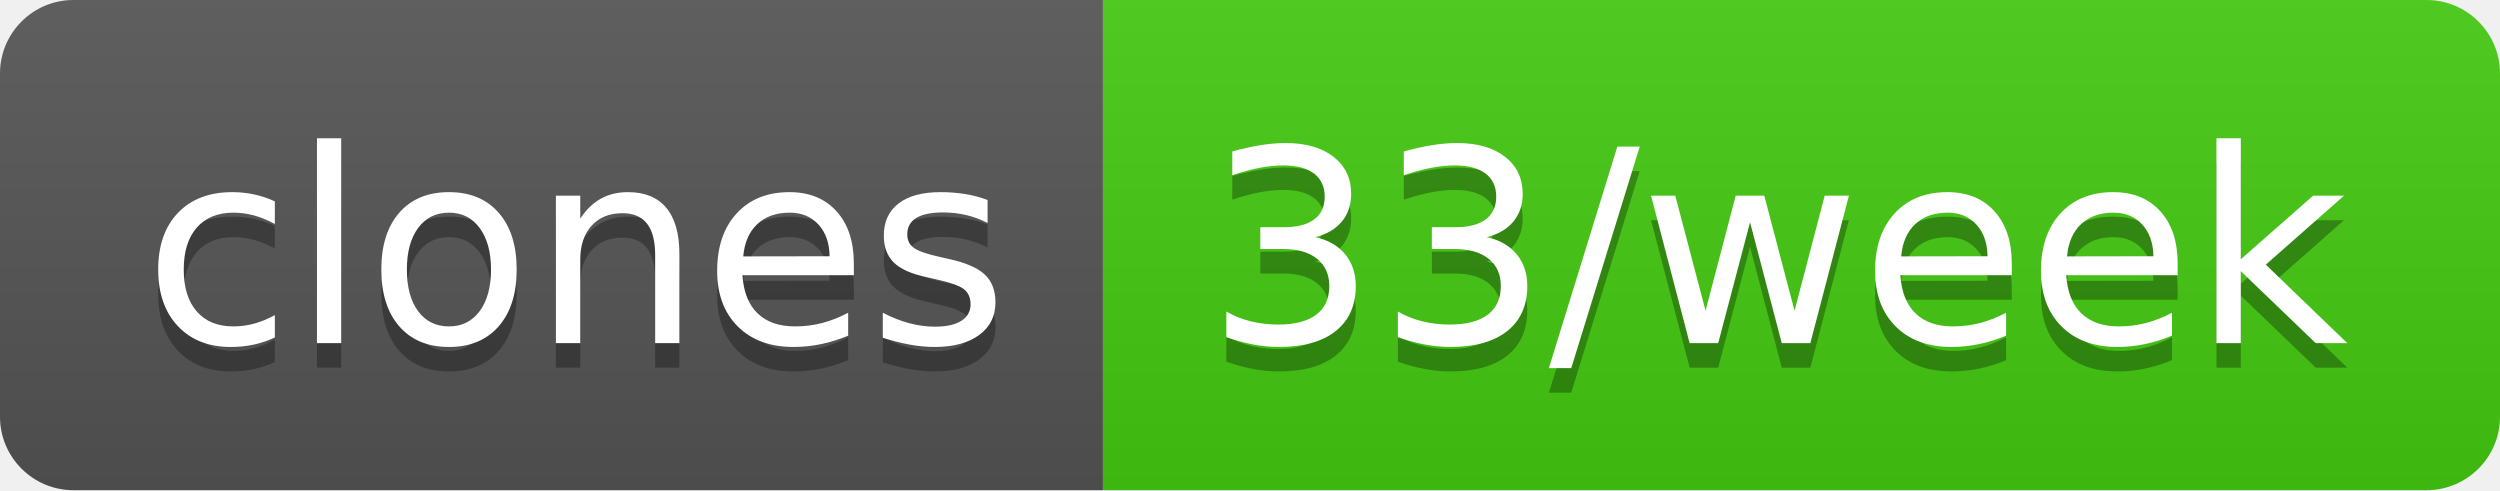
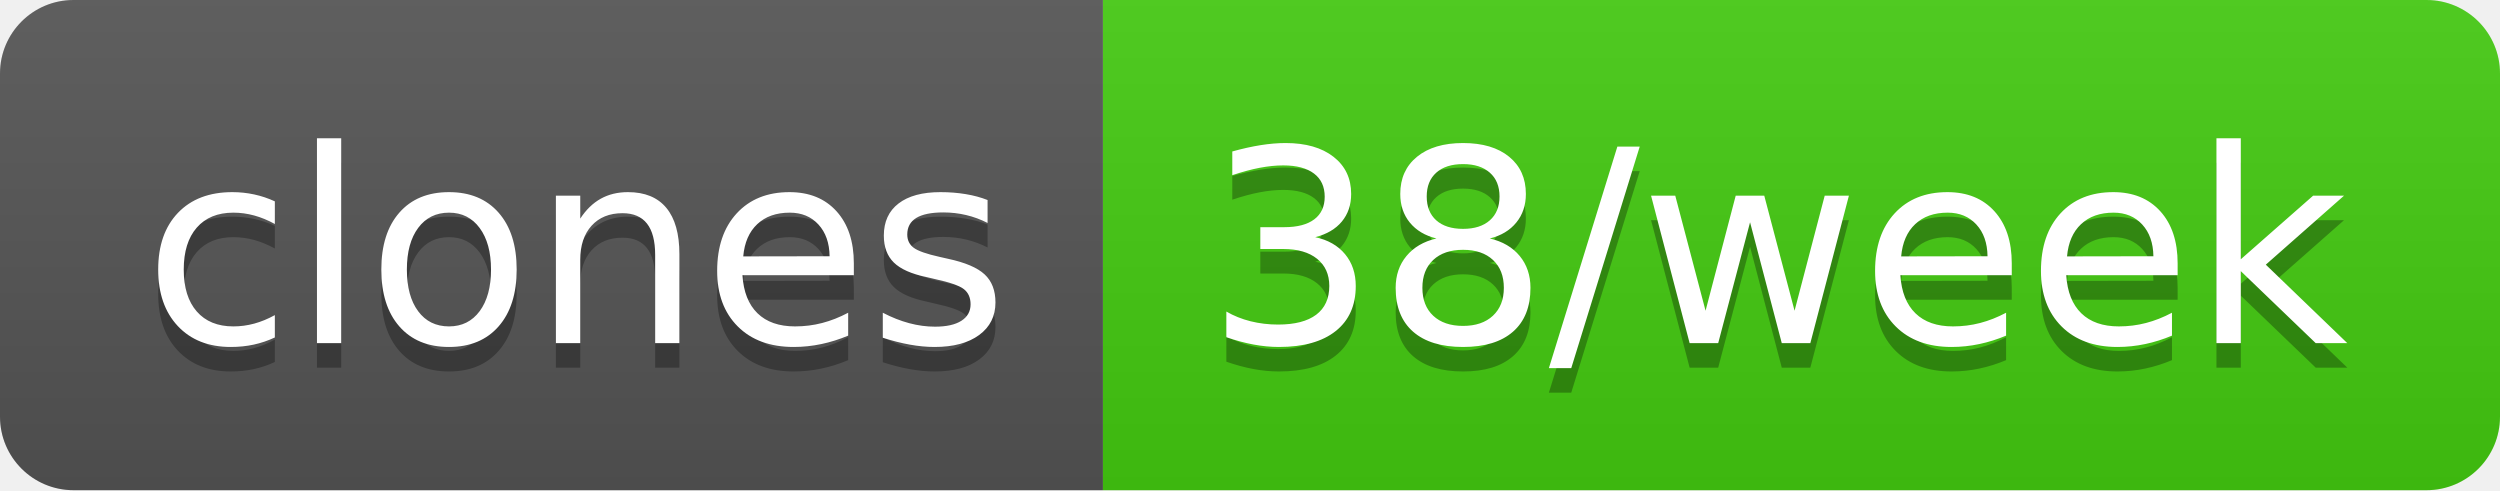
- <svg xmlns="http://www.w3.org/2000/svg" width="102" height="20" role="img" aria-label="clones: 33/week">
+ <svg xmlns="http://www.w3.org/2000/svg" width="102" height="20" role="img" aria-label="clones: 38/week">
  <linearGradient id="s" x2="0" y2="100%">
    <stop offset="0" stop-color="#bbb" stop-opacity=".1" />
    <stop offset="1" stop-opacity=".1" />
  </linearGradient>
  <clipPath id="r">
    <rect width="102" height="20" rx="3" fill="#fff" />
  </clipPath>
  <g clip-path="url(#r)">
    <rect width="45" height="20" fill="#555" />
    <rect x="45" width="57" height="20" fill="#4c1" />
    <rect width="102" height="20" fill="url(#s)" />
  </g>
  <g fill="#fff" text-anchor="middle" font-family="Verdana,Geneva,DejaVu Sans,sans-serif" text-rendering="geometricPrecision" font-size="110">
    <text aria-hidden="true" x="235" y="150" fill="#010101" fill-opacity=".3" transform="scale(.1)" textLength="350">clones</text>
    <text x="235" y="140" transform="scale(.1)" fill="#fff" textLength="350">clones</text>
-     <text aria-hidden="true" x="725" y="150" fill="#010101" fill-opacity=".3" transform="scale(.1)" textLength="470">33/week</text>
-     <text x="725" y="140" transform="scale(.1)" fill="#fff" textLength="470">33/week</text>
+     <text aria-hidden="true" x="725" y="150" fill="#010101" fill-opacity=".3" transform="scale(.1)" textLength="470">38/week</text>
+     <text x="725" y="140" transform="scale(.1)" fill="#fff" textLength="470">38/week</text>
  </g>
</svg>
